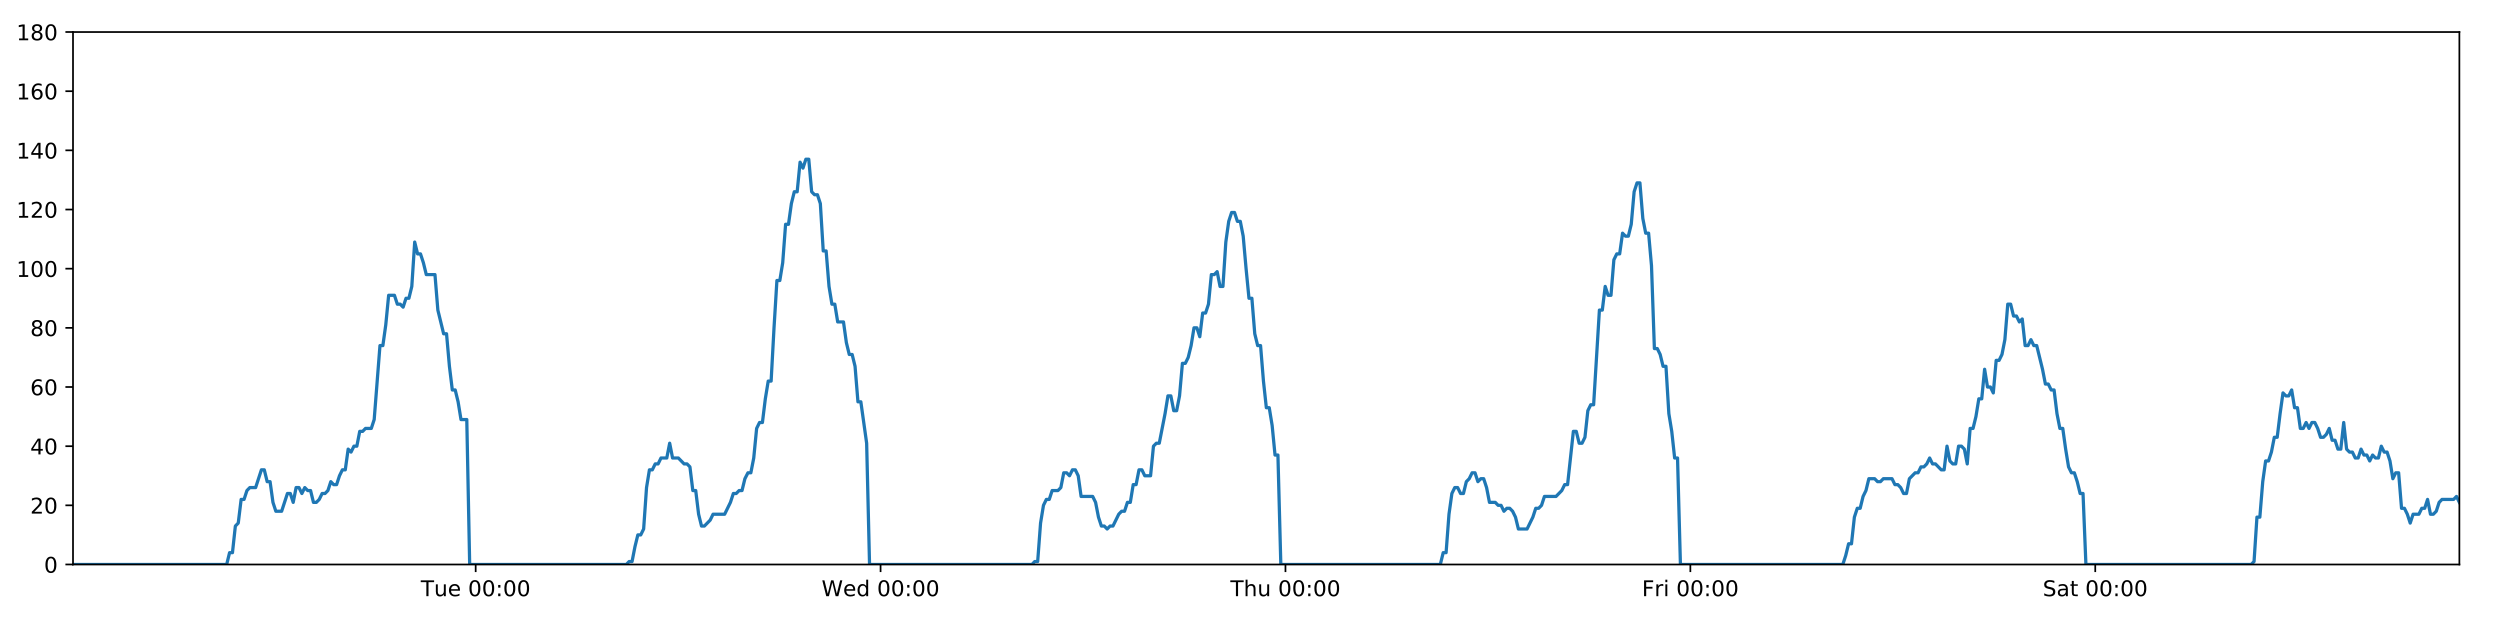
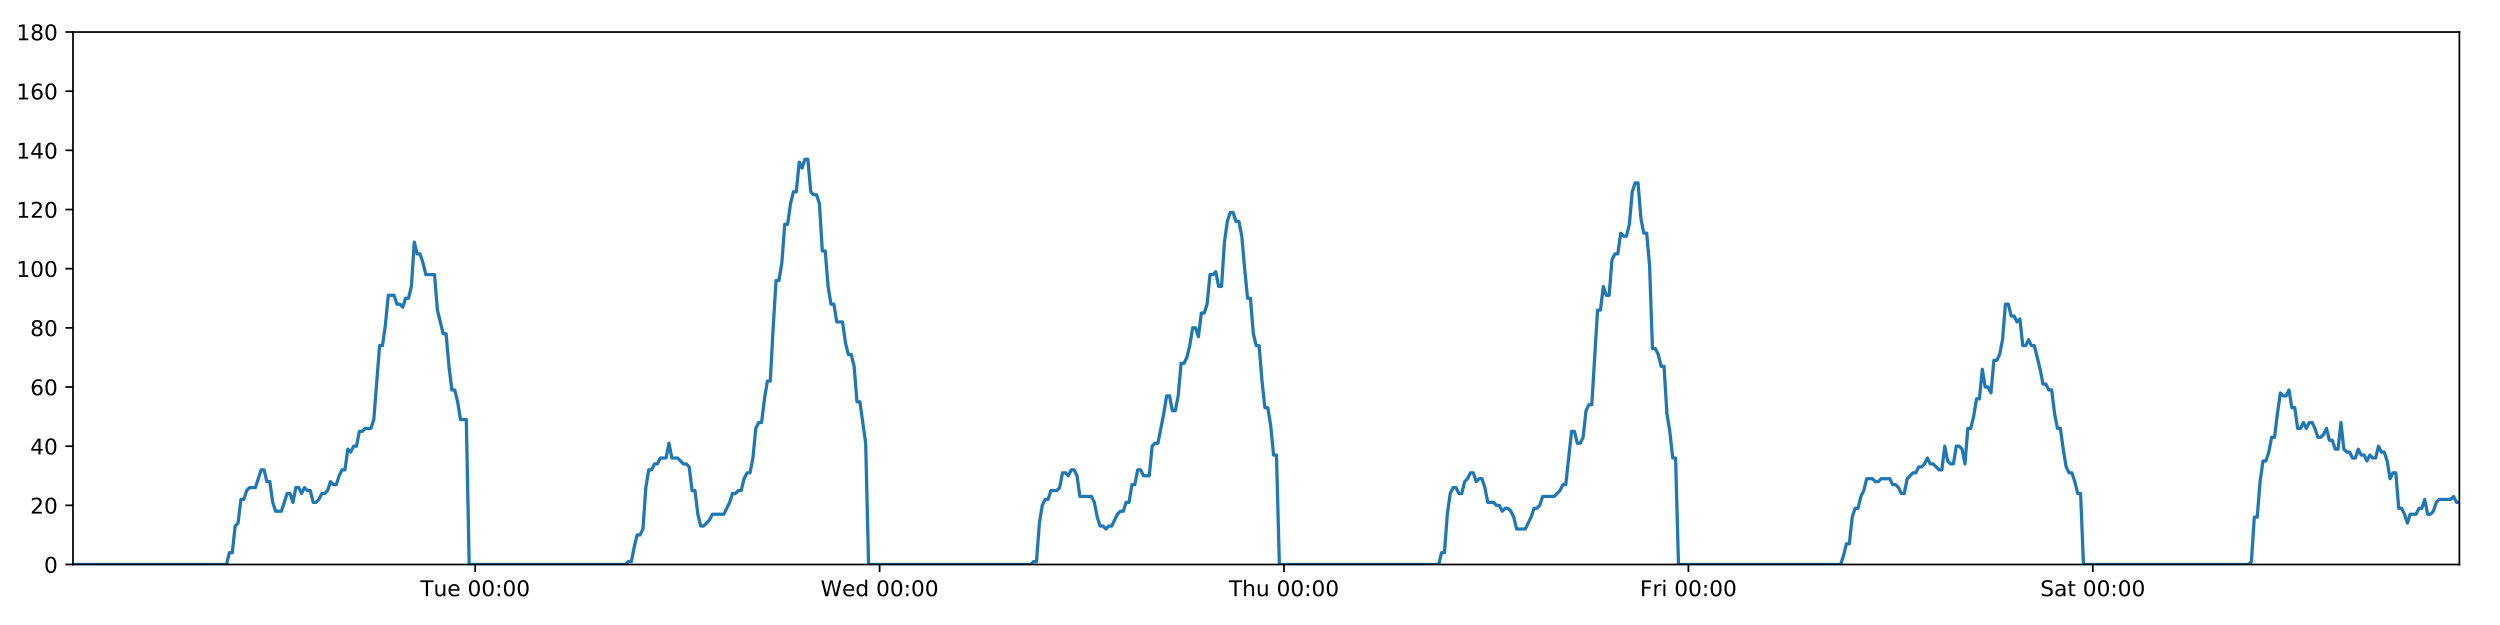
<svg xmlns="http://www.w3.org/2000/svg" xmlns:xlink="http://www.w3.org/1999/xlink" height="288pt" version="1.1" viewBox="0 0 1152 288" width="1152pt">
  <defs>
    <style type="text/css">
*{stroke-linecap:butt;stroke-linejoin:round;}
  </style>
  </defs>
  <g id="figure_1">
    <g id="patch_1">
      <path d="M 0 288  L 1152 288  L 1152 0  L 0 0  z " style="fill:#ffffff;" />
    </g>
    <g id="axes_1">
      <g id="patch_2">
        <path d="M 33.64 260.12  L 1133.28 260.12  L 1133.28 14.76  L 33.64 14.76  z " style="fill:#ffffff;" />
      </g>
      <g id="matplotlib.axis_1">
        <g id="xtick_1">
          <g id="line2d_1">
            <defs>
-               <path d="M 0 0  L 0 3.5  " id="m20e6d9e11a" style="stroke:#000000;stroke-width:0.8;" />
-             </defs>
-             <g>
-               <use style="stroke:#000000;stroke-width:0.8;" x="219.191" xlink:href="#m20e6d9e11a" y="260.12" />
+               <path d="M 0 0  L 0 3.5  " id="m83d445a5c1" style="stroke:#000000;stroke-width:0.8;" />
+             </defs>
+             <g>
+               <use style="stroke:#000000;stroke-width:0.8;" x="218.967" xlink:href="#m83d445a5c1" y="260.12" />
            </g>
          </g>
          <g id="text_1">
            <defs>
              <path d="M -0.297 72.906  L 61.375 72.906  L 61.375 64.594  L 35.5 64.594  L 35.5 0  L 25.594 0  L 25.594 64.594  L -0.297 64.594  z " id="DejaVuSans-84" />
              <path d="M 8.5 21.578  L 8.5 54.688  L 17.484 54.688  L 17.484 21.922  Q 17.484 14.156 20.5 10.266  Q 23.531 6.391 29.594 6.391  Q 36.859 6.391 41.078 11.031  Q 45.312 15.672 45.312 23.688  L 45.312 54.688  L 54.297 54.688  L 54.297 0  L 45.312 0  L 45.312 8.406  Q 42.047 3.422 37.719 1  Q 33.406 -1.422 27.688 -1.422  Q 18.266 -1.422 13.375 4.438  Q 8.5 10.297 8.5 21.578  z M 31.109 56  z " id="DejaVuSans-117" />
              <path d="M 56.203 29.594  L 56.203 25.203  L 14.891 25.203  Q 15.484 15.922 20.484 11.062  Q 25.484 6.203 34.422 6.203  Q 39.594 6.203 44.453 7.469  Q 49.312 8.734 54.109 11.281  L 54.109 2.781  Q 49.266 0.734 44.188 -0.344  Q 39.109 -1.422 33.891 -1.422  Q 20.797 -1.422 13.156 6.188  Q 5.516 13.812 5.516 26.812  Q 5.516 40.234 12.766 48.109  Q 20.016 56 32.328 56  Q 43.359 56 49.781 48.891  Q 56.203 41.797 56.203 29.594  z M 47.219 32.234  Q 47.125 39.594 43.094 43.984  Q 39.062 48.391 32.422 48.391  Q 24.906 48.391 20.391 44.141  Q 15.875 39.891 15.188 32.172  z " id="DejaVuSans-101" />
              <path id="DejaVuSans-32" />
              <path d="M 31.781 66.406  Q 24.172 66.406 20.328 58.906  Q 16.5 51.422 16.5 36.375  Q 16.5 21.391 20.328 13.891  Q 24.172 6.391 31.781 6.391  Q 39.453 6.391 43.281 13.891  Q 47.125 21.391 47.125 36.375  Q 47.125 51.422 43.281 58.906  Q 39.453 66.406 31.781 66.406  z M 31.781 74.219  Q 44.047 74.219 50.516 64.516  Q 56.984 54.828 56.984 36.375  Q 56.984 17.969 50.516 8.266  Q 44.047 -1.422 31.781 -1.422  Q 19.531 -1.422 13.062 8.266  Q 6.594 17.969 6.594 36.375  Q 6.594 54.828 13.062 64.516  Q 19.531 74.219 31.781 74.219  z " id="DejaVuSans-48" />
              <path d="M 11.719 12.406  L 22.016 12.406  L 22.016 0  L 11.719 0  z M 11.719 51.703  L 22.016 51.703  L 22.016 39.312  L 11.719 39.312  z " id="DejaVuSans-58" />
            </defs>
-             <g transform="translate(193.905 274.7184)scale(0.1 -0.1)">
+             <g transform="translate(193.6806 274.7184)scale(0.1 -0.1)">
              <use xlink:href="#DejaVuSans-84" />
              <use x="60.85" xlink:href="#DejaVuSans-117" />
              <use x="124.229" xlink:href="#DejaVuSans-101" />
              <use x="185.752" xlink:href="#DejaVuSans-32" />
              <use x="217.539" xlink:href="#DejaVuSans-48" />
              <use x="281.162" xlink:href="#DejaVuSans-48" />
              <use x="344.785" xlink:href="#DejaVuSans-58" />
              <use x="378.477" xlink:href="#DejaVuSans-48" />
              <use x="442.1" xlink:href="#DejaVuSans-48" />
            </g>
          </g>
        </g>
        <g id="xtick_2">
          <g id="line2d_2">
            <g>
-               <use style="stroke:#000000;stroke-width:0.8;" x="405.766" xlink:href="#m20e6d9e11a" y="260.12" />
+               <use style="stroke:#000000;stroke-width:0.8;" x="405.316" xlink:href="#m83d445a5c1" y="260.12" />
            </g>
          </g>
          <g id="text_2">
            <defs>
              <path d="M 3.328 72.906  L 13.281 72.906  L 28.609 11.281  L 43.891 72.906  L 54.984 72.906  L 70.312 11.281  L 85.594 72.906  L 95.609 72.906  L 77.297 0  L 64.891 0  L 49.516 63.281  L 33.984 0  L 21.578 0  z " id="DejaVuSans-87" />
              <path d="M 45.406 46.391  L 45.406 75.984  L 54.391 75.984  L 54.391 0  L 45.406 0  L 45.406 8.203  Q 42.578 3.328 38.25 0.953  Q 33.938 -1.422 27.875 -1.422  Q 17.969 -1.422 11.734 6.484  Q 5.516 14.406 5.516 27.297  Q 5.516 40.188 11.734 48.094  Q 17.969 56 27.875 56  Q 33.938 56 38.25 53.625  Q 42.578 51.266 45.406 46.391  z M 14.797 27.297  Q 14.797 17.391 18.875 11.75  Q 22.953 6.109 30.078 6.109  Q 37.203 6.109 41.297 11.75  Q 45.406 17.391 45.406 27.297  Q 45.406 37.203 41.297 42.844  Q 37.203 48.484 30.078 48.484  Q 22.953 48.484 18.875 42.844  Q 14.797 37.203 14.797 27.297  z " id="DejaVuSans-100" />
            </defs>
-             <g transform="translate(378.5767 274.7184)scale(0.1 -0.1)">
+             <g transform="translate(378.1267 274.7184)scale(0.1 -0.1)">
              <use xlink:href="#DejaVuSans-87" />
              <use x="98.799" xlink:href="#DejaVuSans-101" />
              <use x="160.322" xlink:href="#DejaVuSans-100" />
              <use x="223.799" xlink:href="#DejaVuSans-32" />
              <use x="255.586" xlink:href="#DejaVuSans-48" />
              <use x="319.209" xlink:href="#DejaVuSans-48" />
              <use x="382.832" xlink:href="#DejaVuSans-58" />
              <use x="416.523" xlink:href="#DejaVuSans-48" />
              <use x="480.146" xlink:href="#DejaVuSans-48" />
            </g>
          </g>
        </g>
        <g id="xtick_3">
          <g id="line2d_3">
            <g>
-               <use style="stroke:#000000;stroke-width:0.8;" x="592.341" xlink:href="#m20e6d9e11a" y="260.12" />
+               <use style="stroke:#000000;stroke-width:0.8;" x="591.665" xlink:href="#m83d445a5c1" y="260.12" />
            </g>
          </g>
          <g id="text_3">
            <defs>
              <path d="M 54.891 33.016  L 54.891 0  L 45.906 0  L 45.906 32.719  Q 45.906 40.484 42.875 44.328  Q 39.844 48.188 33.797 48.188  Q 26.516 48.188 22.312 43.547  Q 18.109 38.922 18.109 30.906  L 18.109 0  L 9.078 0  L 9.078 75.984  L 18.109 75.984  L 18.109 46.188  Q 21.344 51.125 25.703 53.562  Q 30.078 56 35.797 56  Q 45.219 56 50.047 50.172  Q 54.891 44.344 54.891 33.016  z " id="DejaVuSans-104" />
            </defs>
-             <g transform="translate(566.9509 274.7184)scale(0.1 -0.1)">
+             <g transform="translate(566.2752 274.7184)scale(0.1 -0.1)">
              <use xlink:href="#DejaVuSans-84" />
              <use x="61.084" xlink:href="#DejaVuSans-104" />
              <use x="124.463" xlink:href="#DejaVuSans-117" />
              <use x="187.842" xlink:href="#DejaVuSans-32" />
              <use x="219.629" xlink:href="#DejaVuSans-48" />
              <use x="283.252" xlink:href="#DejaVuSans-48" />
              <use x="346.875" xlink:href="#DejaVuSans-58" />
              <use x="380.566" xlink:href="#DejaVuSans-48" />
              <use x="444.189" xlink:href="#DejaVuSans-48" />
            </g>
          </g>
        </g>
        <g id="xtick_4">
          <g id="line2d_4">
            <g>
-               <use style="stroke:#000000;stroke-width:0.8;" x="778.916" xlink:href="#m20e6d9e11a" y="260.12" />
+               <use style="stroke:#000000;stroke-width:0.8;" x="778.014" xlink:href="#m83d445a5c1" y="260.12" />
            </g>
          </g>
          <g id="text_4">
            <defs>
              <path d="M 9.812 72.906  L 51.703 72.906  L 51.703 64.594  L 19.672 64.594  L 19.672 43.109  L 48.578 43.109  L 48.578 34.812  L 19.672 34.812  L 19.672 0  L 9.812 0  z " id="DejaVuSans-70" />
              <path d="M 41.109 46.297  Q 39.594 47.172 37.812 47.578  Q 36.031 48 33.891 48  Q 26.266 48 22.188 43.047  Q 18.109 38.094 18.109 28.812  L 18.109 0  L 9.078 0  L 9.078 54.688  L 18.109 54.688  L 18.109 46.188  Q 20.953 51.172 25.484 53.578  Q 30.031 56 36.531 56  Q 37.453 56 38.578 55.875  Q 39.703 55.766 41.062 55.516  z " id="DejaVuSans-114" />
              <path d="M 9.422 54.688  L 18.406 54.688  L 18.406 0  L 9.422 0  z M 9.422 75.984  L 18.406 75.984  L 18.406 64.594  L 9.422 64.594  z " id="DejaVuSans-105" />
            </defs>
-             <g transform="translate(756.6023 274.7184)scale(0.1 -0.1)">
+             <g transform="translate(755.701 274.7184)scale(0.1 -0.1)">
              <use xlink:href="#DejaVuSans-70" />
              <use x="57.41" xlink:href="#DejaVuSans-114" />
              <use x="98.523" xlink:href="#DejaVuSans-105" />
              <use x="126.307" xlink:href="#DejaVuSans-32" />
              <use x="158.094" xlink:href="#DejaVuSans-48" />
              <use x="221.717" xlink:href="#DejaVuSans-48" />
              <use x="285.34" xlink:href="#DejaVuSans-58" />
              <use x="319.031" xlink:href="#DejaVuSans-48" />
              <use x="382.654" xlink:href="#DejaVuSans-48" />
            </g>
          </g>
        </g>
        <g id="xtick_5">
          <g id="line2d_5">
            <g>
-               <use style="stroke:#000000;stroke-width:0.8;" x="965.491" xlink:href="#m20e6d9e11a" y="260.12" />
+               <use style="stroke:#000000;stroke-width:0.8;" x="964.364" xlink:href="#m83d445a5c1" y="260.12" />
            </g>
          </g>
          <g id="text_5">
            <defs>
              <path d="M 53.516 70.516  L 53.516 60.891  Q 47.906 63.578 42.922 64.891  Q 37.938 66.219 33.297 66.219  Q 25.25 66.219 20.875 63.094  Q 16.5 59.969 16.5 54.203  Q 16.5 49.359 19.406 46.891  Q 22.312 44.438 30.422 42.922  L 36.375 41.703  Q 47.406 39.594 52.656 34.297  Q 57.906 29 57.906 20.125  Q 57.906 9.516 50.797 4.047  Q 43.703 -1.422 29.984 -1.422  Q 24.812 -1.422 18.969 -0.25  Q 13.141 0.922 6.891 3.219  L 6.891 13.375  Q 12.891 10.016 18.656 8.297  Q 24.422 6.594 29.984 6.594  Q 38.422 6.594 43.016 9.906  Q 47.609 13.234 47.609 19.391  Q 47.609 24.75 44.312 27.781  Q 41.016 30.812 33.5 32.328  L 27.484 33.5  Q 16.453 35.688 11.516 40.375  Q 6.594 45.062 6.594 53.422  Q 6.594 63.094 13.406 68.656  Q 20.219 74.219 32.172 74.219  Q 37.312 74.219 42.625 73.281  Q 47.953 72.359 53.516 70.516  z " id="DejaVuSans-83" />
              <path d="M 34.281 27.484  Q 23.391 27.484 19.188 25  Q 14.984 22.516 14.984 16.5  Q 14.984 11.719 18.141 8.906  Q 21.297 6.109 26.703 6.109  Q 34.188 6.109 38.703 11.406  Q 43.219 16.703 43.219 25.484  L 43.219 27.484  z M 52.203 31.203  L 52.203 0  L 43.219 0  L 43.219 8.297  Q 40.141 3.328 35.547 0.953  Q 30.953 -1.422 24.312 -1.422  Q 15.922 -1.422 10.953 3.297  Q 6 8.016 6 15.922  Q 6 25.141 12.172 29.828  Q 18.359 34.516 30.609 34.516  L 43.219 34.516  L 43.219 35.406  Q 43.219 41.609 39.141 45  Q 35.062 48.391 27.688 48.391  Q 23 48.391 18.547 47.266  Q 14.109 46.141 10.016 43.891  L 10.016 52.203  Q 14.938 54.109 19.578 55.047  Q 24.219 56 28.609 56  Q 40.484 56 46.344 49.844  Q 52.203 43.703 52.203 31.203  z " id="DejaVuSans-97" />
              <path d="M 18.312 70.219  L 18.312 54.688  L 36.812 54.688  L 36.812 47.703  L 18.312 47.703  L 18.312 18.016  Q 18.312 11.328 20.141 9.422  Q 21.969 7.516 27.594 7.516  L 36.812 7.516  L 36.812 0  L 27.594 0  Q 17.188 0 13.234 3.875  Q 9.281 7.766 9.281 18.016  L 9.281 47.703  L 2.688 47.703  L 2.688 54.688  L 9.281 54.688  L 9.281 70.219  z " id="DejaVuSans-116" />
            </defs>
-             <g transform="translate(941.2936 274.7184)scale(0.1 -0.1)">
+             <g transform="translate(940.1667 274.7184)scale(0.1 -0.1)">
              <use xlink:href="#DejaVuSans-83" />
              <use x="63.477" xlink:href="#DejaVuSans-97" />
              <use x="124.756" xlink:href="#DejaVuSans-116" />
              <use x="163.965" xlink:href="#DejaVuSans-32" />
              <use x="195.752" xlink:href="#DejaVuSans-48" />
              <use x="259.375" xlink:href="#DejaVuSans-48" />
              <use x="322.998" xlink:href="#DejaVuSans-58" />
              <use x="356.689" xlink:href="#DejaVuSans-48" />
              <use x="420.312" xlink:href="#DejaVuSans-48" />
            </g>
          </g>
        </g>
      </g>
      <g id="matplotlib.axis_2">
        <g id="ytick_1">
          <g id="line2d_6">
            <defs>
-               <path d="M 0 0  L -3.5 0  " id="ma65effcfb0" style="stroke:#000000;stroke-width:0.8;" />
-             </defs>
-             <g>
-               <use style="stroke:#000000;stroke-width:0.8;" x="33.64" xlink:href="#ma65effcfb0" y="260.12" />
+               <path d="M 0 0  L -3.5 0  " id="mab2cb5e402" style="stroke:#000000;stroke-width:0.8;" />
+             </defs>
+             <g>
+               <use style="stroke:#000000;stroke-width:0.8;" x="33.64" xlink:href="#mab2cb5e402" y="260.12" />
            </g>
          </g>
          <g id="text_6">
            <g transform="translate(20.2775 263.9192)scale(0.1 -0.1)">
              <use xlink:href="#DejaVuSans-48" />
            </g>
          </g>
        </g>
        <g id="ytick_2">
          <g id="line2d_7">
            <g>
-               <use style="stroke:#000000;stroke-width:0.8;" x="33.64" xlink:href="#ma65effcfb0" y="232.858" />
+               <use style="stroke:#000000;stroke-width:0.8;" x="33.64" xlink:href="#mab2cb5e402" y="232.858" />
            </g>
          </g>
          <g id="text_7">
            <defs>
              <path d="M 19.188 8.297  L 53.609 8.297  L 53.609 0  L 7.328 0  L 7.328 8.297  Q 12.938 14.109 22.625 23.891  Q 32.328 33.688 34.812 36.531  Q 39.547 41.844 41.422 45.531  Q 43.312 49.219 43.312 52.781  Q 43.312 58.594 39.234 62.25  Q 35.156 65.922 28.609 65.922  Q 23.969 65.922 18.812 64.312  Q 13.672 62.703 7.812 59.422  L 7.812 69.391  Q 13.766 71.781 18.938 73  Q 24.125 74.219 28.422 74.219  Q 39.75 74.219 46.484 68.547  Q 53.219 62.891 53.219 53.422  Q 53.219 48.922 51.531 44.891  Q 49.859 40.875 45.406 35.406  Q 44.188 33.984 37.641 27.219  Q 31.109 20.453 19.188 8.297  z " id="DejaVuSans-50" />
            </defs>
            <g transform="translate(13.915 236.657)scale(0.1 -0.1)">
              <use xlink:href="#DejaVuSans-50" />
              <use x="63.623" xlink:href="#DejaVuSans-48" />
            </g>
          </g>
        </g>
        <g id="ytick_3">
          <g id="line2d_8">
            <g>
-               <use style="stroke:#000000;stroke-width:0.8;" x="33.64" xlink:href="#ma65effcfb0" y="205.596" />
+               <use style="stroke:#000000;stroke-width:0.8;" x="33.64" xlink:href="#mab2cb5e402" y="205.596" />
            </g>
          </g>
          <g id="text_8">
            <defs>
              <path d="M 37.797 64.312  L 12.891 25.391  L 37.797 25.391  z M 35.203 72.906  L 47.609 72.906  L 47.609 25.391  L 58.016 25.391  L 58.016 17.188  L 47.609 17.188  L 47.609 0  L 37.797 0  L 37.797 17.188  L 4.891 17.188  L 4.891 26.703  z " id="DejaVuSans-52" />
            </defs>
            <g transform="translate(13.915 209.3948)scale(0.1 -0.1)">
              <use xlink:href="#DejaVuSans-52" />
              <use x="63.623" xlink:href="#DejaVuSans-48" />
            </g>
          </g>
        </g>
        <g id="ytick_4">
          <g id="line2d_9">
            <g>
-               <use style="stroke:#000000;stroke-width:0.8;" x="33.64" xlink:href="#ma65effcfb0" y="178.333" />
+               <use style="stroke:#000000;stroke-width:0.8;" x="33.64" xlink:href="#mab2cb5e402" y="178.333" />
            </g>
          </g>
          <g id="text_9">
            <defs>
              <path d="M 33.016 40.375  Q 26.375 40.375 22.484 35.828  Q 18.609 31.297 18.609 23.391  Q 18.609 15.531 22.484 10.953  Q 26.375 6.391 33.016 6.391  Q 39.656 6.391 43.531 10.953  Q 47.406 15.531 47.406 23.391  Q 47.406 31.297 43.531 35.828  Q 39.656 40.375 33.016 40.375  z M 52.594 71.297  L 52.594 62.312  Q 48.875 64.062 45.094 64.984  Q 41.312 65.922 37.594 65.922  Q 27.828 65.922 22.672 59.328  Q 17.531 52.734 16.797 39.406  Q 19.672 43.656 24.016 45.922  Q 28.375 48.188 33.594 48.188  Q 44.578 48.188 50.953 41.516  Q 57.328 34.859 57.328 23.391  Q 57.328 12.156 50.688 5.359  Q 44.047 -1.422 33.016 -1.422  Q 20.359 -1.422 13.672 8.266  Q 6.984 17.969 6.984 36.375  Q 6.984 53.656 15.188 63.938  Q 23.391 74.219 37.203 74.219  Q 40.922 74.219 44.703 73.484  Q 48.484 72.75 52.594 71.297  z " id="DejaVuSans-54" />
            </defs>
            <g transform="translate(13.915 182.1326)scale(0.1 -0.1)">
              <use xlink:href="#DejaVuSans-54" />
              <use x="63.623" xlink:href="#DejaVuSans-48" />
            </g>
          </g>
        </g>
        <g id="ytick_5">
          <g id="line2d_10">
            <g>
-               <use style="stroke:#000000;stroke-width:0.8;" x="33.64" xlink:href="#ma65effcfb0" y="151.071" />
+               <use style="stroke:#000000;stroke-width:0.8;" x="33.64" xlink:href="#mab2cb5e402" y="151.071" />
            </g>
          </g>
          <g id="text_10">
            <defs>
              <path d="M 31.781 34.625  Q 24.75 34.625 20.719 30.859  Q 16.703 27.094 16.703 20.516  Q 16.703 13.922 20.719 10.156  Q 24.75 6.391 31.781 6.391  Q 38.812 6.391 42.859 10.172  Q 46.922 13.969 46.922 20.516  Q 46.922 27.094 42.891 30.859  Q 38.875 34.625 31.781 34.625  z M 21.922 38.812  Q 15.578 40.375 12.031 44.719  Q 8.5 49.078 8.5 55.328  Q 8.5 64.062 14.719 69.141  Q 20.953 74.219 31.781 74.219  Q 42.672 74.219 48.875 69.141  Q 55.078 64.062 55.078 55.328  Q 55.078 49.078 51.531 44.719  Q 48 40.375 41.703 38.812  Q 48.828 37.156 52.797 32.312  Q 56.781 27.484 56.781 20.516  Q 56.781 9.906 50.312 4.234  Q 43.844 -1.422 31.781 -1.422  Q 19.734 -1.422 13.25 4.234  Q 6.781 9.906 6.781 20.516  Q 6.781 27.484 10.781 32.312  Q 14.797 37.156 21.922 38.812  z M 18.312 54.391  Q 18.312 48.734 21.844 45.562  Q 25.391 42.391 31.781 42.391  Q 38.141 42.391 41.719 45.562  Q 45.312 48.734 45.312 54.391  Q 45.312 60.062 41.719 63.234  Q 38.141 66.406 31.781 66.406  Q 25.391 66.406 21.844 63.234  Q 18.312 60.062 18.312 54.391  z " id="DejaVuSans-56" />
            </defs>
            <g transform="translate(13.915 154.8703)scale(0.1 -0.1)">
              <use xlink:href="#DejaVuSans-56" />
              <use x="63.623" xlink:href="#DejaVuSans-48" />
            </g>
          </g>
        </g>
        <g id="ytick_6">
          <g id="line2d_11">
            <g>
-               <use style="stroke:#000000;stroke-width:0.8;" x="33.64" xlink:href="#ma65effcfb0" y="123.809" />
+               <use style="stroke:#000000;stroke-width:0.8;" x="33.64" xlink:href="#mab2cb5e402" y="123.809" />
            </g>
          </g>
          <g id="text_11">
            <defs>
              <path d="M 12.406 8.297  L 28.516 8.297  L 28.516 63.922  L 10.984 60.406  L 10.984 69.391  L 28.422 72.906  L 38.281 72.906  L 38.281 8.297  L 54.391 8.297  L 54.391 0  L 12.406 0  z " id="DejaVuSans-49" />
            </defs>
            <g transform="translate(7.5525 127.6081)scale(0.1 -0.1)">
              <use xlink:href="#DejaVuSans-49" />
              <use x="63.623" xlink:href="#DejaVuSans-48" />
              <use x="127.246" xlink:href="#DejaVuSans-48" />
            </g>
          </g>
        </g>
        <g id="ytick_7">
          <g id="line2d_12">
            <g>
-               <use style="stroke:#000000;stroke-width:0.8;" x="33.64" xlink:href="#ma65effcfb0" y="96.547" />
+               <use style="stroke:#000000;stroke-width:0.8;" x="33.64" xlink:href="#mab2cb5e402" y="96.547" />
            </g>
          </g>
          <g id="text_12">
            <g transform="translate(7.5525 100.3459)scale(0.1 -0.1)">
              <use xlink:href="#DejaVuSans-49" />
              <use x="63.623" xlink:href="#DejaVuSans-50" />
              <use x="127.246" xlink:href="#DejaVuSans-48" />
            </g>
          </g>
        </g>
        <g id="ytick_8">
          <g id="line2d_13">
            <g>
-               <use style="stroke:#000000;stroke-width:0.8;" x="33.64" xlink:href="#ma65effcfb0" y="69.284" />
+               <use style="stroke:#000000;stroke-width:0.8;" x="33.64" xlink:href="#mab2cb5e402" y="69.284" />
            </g>
          </g>
          <g id="text_13">
            <g transform="translate(7.5525 73.08366)scale(0.1 -0.1)">
              <use xlink:href="#DejaVuSans-49" />
              <use x="63.623" xlink:href="#DejaVuSans-52" />
              <use x="127.246" xlink:href="#DejaVuSans-48" />
            </g>
          </g>
        </g>
        <g id="ytick_9">
          <g id="line2d_14">
            <g>
-               <use style="stroke:#000000;stroke-width:0.8;" x="33.64" xlink:href="#ma65effcfb0" y="42.022" />
+               <use style="stroke:#000000;stroke-width:0.8;" x="33.64" xlink:href="#mab2cb5e402" y="42.022" />
            </g>
          </g>
          <g id="text_14">
            <g transform="translate(7.5525 45.82144)scale(0.1 -0.1)">
              <use xlink:href="#DejaVuSans-49" />
              <use x="63.623" xlink:href="#DejaVuSans-54" />
              <use x="127.246" xlink:href="#DejaVuSans-48" />
            </g>
          </g>
        </g>
        <g id="ytick_10">
          <g id="line2d_15">
            <g>
-               <use style="stroke:#000000;stroke-width:0.8;" x="33.64" xlink:href="#ma65effcfb0" y="14.76" />
+               <use style="stroke:#000000;stroke-width:0.8;" x="33.64" xlink:href="#mab2cb5e402" y="14.76" />
            </g>
          </g>
          <g id="text_15">
            <g transform="translate(7.5525 18.55922)scale(0.1 -0.1)">
              <use xlink:href="#DejaVuSans-49" />
              <use x="63.623" xlink:href="#DejaVuSans-56" />
              <use x="127.246" xlink:href="#DejaVuSans-48" />
            </g>
          </g>
        </g>
      </g>
      <g id="line2d_16">
-         <path clip-path="url(#p4e392a0994)" d="M 33.64 260.12  L 104.452 260.12  L 105.786 254.668  L 107.118 254.668  L 108.453 242.4  L 109.785 241.036  L 111.117 230.132  L 112.453 230.132  L 113.79 226.042  L 115.123 224.679  L 117.788 224.679  L 120.451 216.5  L 121.783 216.5  L 123.115 221.953  L 124.448 221.953  L 125.779 231.495  L 127.113 235.584  L 129.777 235.584  L 132.444 227.405  L 133.776 227.405  L 135.108 231.495  L 136.441 224.679  L 137.773 224.679  L 139.104 227.405  L 140.442 224.679  L 141.775 226.042  L 143.107 226.042  L 144.439 231.495  L 145.772 231.495  L 147.103 230.132  L 148.434 227.405  L 149.766 227.405  L 151.1 226.042  L 152.434 221.953  L 153.767 223.316  L 155.102 223.316  L 156.435 219.227  L 157.768 216.5  L 159.1 216.5  L 160.432 206.959  L 161.765 208.322  L 163.097 205.596  L 164.43 205.596  L 165.763 198.78  L 167.095 198.78  L 168.427 197.417  L 171.093 197.417  L 172.425 193.328  L 175.089 159.25  L 176.423 159.25  L 177.759 149.708  L 179.092 136.077  L 181.759 136.077  L 183.092 140.166  L 184.424 140.166  L 185.758 141.529  L 187.091 137.44  L 188.424 137.44  L 189.758 131.988  L 191.095 111.541  L 192.428 116.993  L 193.763 116.993  L 195.097 121.083  L 196.433 126.535  L 200.43 126.535  L 201.763 142.892  L 204.426 153.797  L 205.761 153.797  L 207.093 168.792  L 208.426 179.696  L 209.758 179.696  L 211.091 185.149  L 212.424 193.328  L 215.092 193.328  L 216.425 260.12  L 288.603 260.12  L 289.914 258.757  L 291.25 258.757  L 292.582 251.941  L 293.914 246.489  L 295.249 246.489  L 296.587 243.763  L 297.921 224.679  L 299.254 216.5  L 300.587 216.5  L 301.92 213.774  L 303.252 213.774  L 304.585 211.048  L 307.251 211.048  L 308.585 204.232  L 309.919 211.048  L 312.583 211.048  L 315.25 213.774  L 316.586 213.774  L 317.919 215.137  L 319.252 226.042  L 320.585 226.042  L 321.918 236.947  L 323.252 242.4  L 324.584 242.4  L 327.249 239.673  L 328.583 236.947  L 333.918 236.947  L 336.585 231.495  L 337.92 227.405  L 339.253 227.405  L 340.587 226.042  L 341.919 226.042  L 343.252 220.59  L 344.654 217.864  L 345.989 217.864  L 347.322 211.048  L 348.655 197.417  L 349.988 194.691  L 351.323 194.691  L 352.66 183.786  L 353.997 175.607  L 355.332 175.607  L 356.667 151.071  L 358.002 129.261  L 359.337 129.261  L 360.669 121.083  L 362.002 103.362  L 363.335 103.362  L 364.668 93.82  L 366.006 88.368  L 367.339 88.368  L 368.671 74.737  L 370.006 77.463  L 371.343 73.374  L 372.676 73.374  L 374.009 88.368  L 375.344 89.731  L 376.676 89.731  L 378.012 93.82  L 379.344 115.63  L 380.678 115.63  L 382.011 131.988  L 383.344 140.166  L 384.676 140.166  L 386.009 148.345  L 388.673 148.345  L 390.007 157.887  L 391.34 163.339  L 392.675 163.339  L 394.007 168.792  L 395.342 185.149  L 396.674 185.149  L 399.349 204.232  L 400.684 260.12  L 475.513 260.12  L 476.824 258.757  L 478.157 258.757  L 479.49 241.036  L 480.826 232.858  L 482.159 230.132  L 483.493 230.132  L 484.832 226.042  L 487.5 226.042  L 488.836 224.679  L 490.17 217.864  L 491.504 217.864  L 492.837 219.227  L 494.173 216.5  L 495.508 216.5  L 496.84 219.227  L 498.174 228.768  L 503.513 228.768  L 504.846 231.495  L 506.178 238.31  L 507.513 242.4  L 508.849 242.4  L 510.182 243.763  L 511.517 242.4  L 512.849 242.4  L 515.517 236.947  L 516.85 235.584  L 518.182 235.584  L 519.516 231.495  L 520.849 231.495  L 522.182 223.316  L 523.515 223.316  L 524.848 216.5  L 526.181 216.5  L 527.516 219.227  L 530.181 219.227  L 531.516 205.596  L 532.851 204.232  L 534.188 204.232  L 536.858 190.601  L 538.19 182.423  L 539.528 182.423  L 540.862 189.238  L 542.194 189.238  L 543.526 182.423  L 544.859 167.428  L 546.191 167.428  L 547.529 164.702  L 548.861 159.25  L 550.194 151.071  L 551.526 151.071  L 552.858 155.16  L 554.193 144.256  L 555.526 144.256  L 556.86 140.166  L 558.194 126.535  L 559.528 126.535  L 560.862 125.172  L 562.197 131.988  L 563.529 131.988  L 564.862 111.541  L 566.195 101.999  L 567.528 97.91  L 568.861 97.91  L 570.194 101.999  L 571.527 101.999  L 572.86 108.815  L 574.195 123.809  L 575.528 137.44  L 576.862 137.44  L 578.195 153.797  L 579.531 159.25  L 580.863 159.25  L 582.196 175.607  L 583.531 187.875  L 584.867 187.875  L 586.2 196.054  L 587.532 209.685  L 588.867 209.685  L 590.202 260.12  L 663.694 260.12  L 665.026 254.668  L 666.359 254.668  L 667.692 236.947  L 669.024 227.405  L 670.356 224.679  L 671.689 224.679  L 673.021 227.405  L 674.353 227.405  L 675.685 221.953  L 677.017 220.59  L 678.352 217.864  L 679.685 217.864  L 681.018 221.953  L 682.35 220.59  L 683.683 220.59  L 685.015 224.679  L 686.347 231.495  L 689.017 231.495  L 690.349 232.858  L 691.681 232.858  L 693.015 235.584  L 694.347 234.221  L 695.679 234.221  L 697.011 235.584  L 698.343 238.31  L 699.676 243.763  L 703.673 243.763  L 706.338 238.31  L 707.674 234.221  L 709.006 234.221  L 710.338 232.858  L 711.671 228.768  L 717.005 228.768  L 719.673 226.042  L 721.006 223.316  L 722.338 223.316  L 725.006 198.78  L 726.34 198.78  L 727.674 204.232  L 729.008 204.232  L 730.343 201.506  L 731.676 189.238  L 733.009 186.512  L 734.342 186.512  L 737.007 142.892  L 738.341 142.892  L 739.674 131.988  L 741.008 136.077  L 742.341 136.077  L 743.674 119.72  L 745.007 116.993  L 746.34 116.993  L 747.673 107.452  L 749.008 108.815  L 750.341 108.815  L 751.674 103.362  L 753.007 88.368  L 754.342 84.279  L 755.676 84.279  L 757.009 100.636  L 758.342 107.452  L 759.675 107.452  L 761.008 122.446  L 762.341 160.613  L 763.674 160.613  L 765.008 163.339  L 766.341 168.792  L 767.674 168.792  L 769.007 190.601  L 770.34 198.78  L 771.674 211.048  L 773.007 211.048  L 774.34 260.12  L 849.162 260.12  L 850.496 256.031  L 851.829 250.578  L 853.162 250.578  L 854.497 238.31  L 855.831 234.221  L 857.167 234.221  L 858.5 228.768  L 859.834 226.042  L 861.168 220.59  L 863.839 220.59  L 865.175 221.953  L 866.507 221.953  L 867.839 220.59  L 871.84 220.59  L 873.172 223.316  L 874.505 223.316  L 875.839 224.679  L 877.172 227.405  L 878.507 227.405  L 879.84 220.59  L 882.508 217.864  L 883.843 217.864  L 885.18 215.137  L 886.517 215.137  L 887.852 213.774  L 889.184 211.048  L 890.519 213.774  L 891.852 213.774  L 894.517 216.5  L 895.848 216.5  L 897.18 205.596  L 898.512 212.411  L 899.845 213.774  L 901.177 213.774  L 902.509 205.596  L 903.843 205.596  L 905.176 206.959  L 906.507 213.774  L 907.84 197.417  L 909.174 197.417  L 910.508 191.964  L 911.841 183.786  L 913.176 183.786  L 914.509 170.155  L 915.841 178.333  L 917.176 178.333  L 918.508 181.06  L 919.842 166.065  L 921.174 166.065  L 922.509 163.339  L 923.845 156.524  L 925.179 140.166  L 926.511 140.166  L 927.844 145.619  L 929.179 145.619  L 930.512 148.345  L 931.848 146.982  L 933.183 159.25  L 934.518 159.25  L 935.851 156.524  L 937.186 159.25  L 938.519 159.25  L 941.187 170.155  L 942.52 176.97  L 943.854 176.97  L 945.187 179.696  L 946.521 179.696  L 947.853 190.601  L 949.185 197.417  L 950.52 197.417  L 951.853 206.959  L 953.189 215.137  L 954.522 217.864  L 955.857 217.864  L 957.191 221.953  L 958.523 227.405  L 959.858 227.405  L 961.19 260.12  L 1037.332 260.12  L 1038.665 258.757  L 1040 238.31  L 1041.334 238.31  L 1042.67 221.953  L 1044.002 212.411  L 1045.336 212.411  L 1046.668 208.322  L 1048.002 201.506  L 1049.334 201.506  L 1050.669 190.601  L 1052.003 181.06  L 1053.336 182.423  L 1054.668 182.423  L 1056 179.696  L 1057.332 187.875  L 1058.664 187.875  L 1059.996 197.417  L 1061.329 197.417  L 1062.66 194.691  L 1063.991 197.417  L 1065.323 194.691  L 1066.656 194.691  L 1067.988 197.417  L 1069.319 201.506  L 1070.65 201.506  L 1071.983 200.143  L 1073.317 197.417  L 1074.649 202.869  L 1075.981 202.869  L 1077.313 206.959  L 1078.644 206.959  L 1079.976 194.691  L 1081.308 206.959  L 1082.641 208.322  L 1083.972 208.322  L 1085.304 211.048  L 1086.635 211.048  L 1087.967 206.959  L 1089.301 209.685  L 1090.633 209.685  L 1091.967 212.411  L 1093.3 209.685  L 1094.632 211.048  L 1095.966 211.048  L 1097.298 205.596  L 1098.634 208.322  L 1099.966 208.322  L 1101.298 212.411  L 1102.63 220.59  L 1103.961 217.864  L 1105.292 217.864  L 1106.627 234.221  L 1107.959 234.221  L 1109.291 236.947  L 1110.625 241.036  L 1111.957 236.947  L 1114.626 236.947  L 1115.959 234.221  L 1117.293 234.221  L 1118.624 230.132  L 1119.956 236.947  L 1121.288 236.947  L 1122.623 235.584  L 1123.955 231.495  L 1125.287 230.132  L 1130.617 230.132  L 1131.949 228.768  L 1133.28 231.495  L 1133.28 231.495  " style="fill:none;stroke:#1f77b4;stroke-linecap:square;stroke-width:1.5;" />
+         <path clip-path="url(#p76b6dfa187)" d="M 33.64 260.12  L 104.367 260.12  L 105.698 254.668  L 107.029 254.668  L 108.363 242.4  L 109.693 241.036  L 111.023 230.132  L 112.358 230.132  L 113.693 226.042  L 115.024 224.679  L 117.686 224.679  L 120.346 216.5  L 121.677 216.5  L 123.007 221.953  L 124.338 221.953  L 125.668 231.495  L 127 235.584  L 129.661 235.584  L 132.325 227.405  L 133.655 227.405  L 134.986 231.495  L 136.317 224.679  L 137.647 224.679  L 138.977 227.405  L 140.312 224.679  L 141.644 226.042  L 142.975 226.042  L 144.305 231.495  L 145.636 231.495  L 146.966 230.132  L 148.296 227.405  L 149.626 227.405  L 150.958 226.042  L 152.29 221.953  L 153.622 223.316  L 154.955 223.316  L 156.287 219.227  L 157.617 216.5  L 158.948 216.5  L 160.279 206.959  L 161.61 208.322  L 162.941 205.596  L 164.272 205.596  L 165.603 198.78  L 166.934 198.78  L 168.264 197.417  L 170.927 197.417  L 172.257 193.328  L 174.918 159.25  L 176.25 159.25  L 177.584 149.708  L 178.916 136.077  L 181.58 136.077  L 182.911 140.166  L 184.242 140.166  L 185.574 141.529  L 186.905 137.44  L 188.236 137.44  L 189.569 131.988  L 190.905 111.541  L 192.236 116.993  L 193.57 116.993  L 194.901 121.083  L 196.236 126.535  L 200.229 126.535  L 201.559 142.892  L 204.22 153.797  L 205.553 153.797  L 206.883 168.792  L 208.215 179.696  L 209.545 179.696  L 210.877 185.149  L 212.208 193.328  L 214.872 193.328  L 216.204 260.12  L 288.294 260.12  L 289.604 258.757  L 290.938 258.757  L 292.269 251.941  L 293.599 246.489  L 294.933 246.489  L 296.269 243.763  L 297.601 224.679  L 298.933 216.5  L 300.264 216.5  L 301.595 213.774  L 302.926 213.774  L 304.258 211.048  L 306.92 211.048  L 308.252 204.232  L 309.584 211.048  L 312.246 211.048  L 314.91 213.774  L 316.243 213.774  L 317.575 215.137  L 318.907 226.042  L 320.238 226.042  L 321.569 236.947  L 322.902 242.4  L 324.232 242.4  L 326.894 239.673  L 328.226 236.947  L 333.555 236.947  L 336.219 231.495  L 337.552 227.405  L 338.884 227.405  L 340.216 226.042  L 341.546 226.042  L 342.877 220.59  L 344.278 217.864  L 345.611 217.864  L 346.943 211.048  L 348.274 197.417  L 349.606 194.691  L 350.939 194.691  L 352.274 183.786  L 353.609 175.607  L 354.943 175.607  L 356.277 151.071  L 357.61 129.261  L 358.943 129.261  L 360.274 121.083  L 361.605 103.362  L 362.936 103.362  L 364.268 93.82  L 365.604 88.368  L 366.935 88.368  L 368.266 74.737  L 369.6 77.463  L 370.935 73.374  L 372.266 73.374  L 373.597 88.368  L 374.93 89.731  L 376.262 89.731  L 377.595 93.82  L 378.926 115.63  L 380.258 115.63  L 381.59 131.988  L 382.921 140.166  L 384.252 140.166  L 385.582 148.345  L 388.243 148.345  L 389.576 157.887  L 390.907 163.339  L 392.241 163.339  L 393.571 168.792  L 394.905 185.149  L 396.235 185.149  L 398.906 204.232  L 400.24 260.12  L 474.978 260.12  L 476.288 258.757  L 477.619 258.757  L 478.951 241.036  L 480.285 232.858  L 481.617 230.132  L 482.949 230.132  L 484.287 226.042  L 486.951 226.042  L 488.286 224.679  L 489.618 217.864  L 490.95 217.864  L 492.281 219.227  L 493.616 216.5  L 494.949 216.5  L 496.28 219.227  L 497.612 228.768  L 502.944 228.768  L 504.276 231.495  L 505.607 238.31  L 506.94 242.4  L 508.274 242.4  L 509.606 243.763  L 510.939 242.4  L 512.27 242.4  L 514.934 236.947  L 516.266 235.584  L 517.596 235.584  L 518.928 231.495  L 520.26 231.495  L 521.591 223.316  L 522.922 223.316  L 524.254 216.5  L 525.585 216.5  L 526.919 219.227  L 529.58 219.227  L 530.914 205.596  L 532.248 204.232  L 533.582 204.232  L 536.249 190.601  L 537.58 182.423  L 538.917 182.423  L 540.249 189.238  L 541.579 189.238  L 542.909 182.423  L 544.241 167.428  L 545.572 167.428  L 546.907 164.702  L 548.238 159.25  L 549.569 151.071  L 550.899 151.071  L 552.23 155.16  L 553.563 144.256  L 554.895 144.256  L 556.228 140.166  L 557.559 126.535  L 558.892 126.535  L 560.224 125.172  L 561.557 131.988  L 562.888 131.988  L 564.219 111.541  L 565.551 101.999  L 566.882 97.91  L 568.214 97.91  L 569.545 101.999  L 570.876 101.999  L 572.208 108.815  L 573.542 123.809  L 574.872 137.44  L 576.205 137.44  L 577.537 153.797  L 578.871 159.25  L 580.201 159.25  L 581.533 175.607  L 582.866 187.875  L 584.201 187.875  L 585.531 196.054  L 586.863 209.685  L 588.196 209.685  L 589.529 260.12  L 662.932 260.12  L 664.263 254.668  L 665.594 254.668  L 666.925 236.947  L 668.256 227.405  L 669.586 224.679  L 670.917 224.679  L 672.248 227.405  L 673.578 227.405  L 674.908 221.953  L 676.239 220.59  L 677.572 217.864  L 678.904 217.864  L 680.235 221.953  L 681.566 220.59  L 682.897 220.59  L 684.227 224.679  L 685.557 231.495  L 688.224 231.495  L 689.555 232.858  L 690.886 232.858  L 692.217 235.584  L 693.548 234.221  L 694.879 234.221  L 696.209 235.584  L 697.539 238.31  L 698.87 243.763  L 702.862 243.763  L 705.525 238.31  L 706.859 234.221  L 708.189 234.221  L 709.52 232.858  L 710.851 228.768  L 716.179 228.768  L 718.843 226.042  L 720.174 223.316  L 721.505 223.316  L 724.17 198.78  L 725.502 198.78  L 726.835 204.232  L 728.167 204.232  L 729.501 201.506  L 730.832 189.238  L 732.163 186.512  L 733.494 186.512  L 736.156 142.892  L 737.489 142.892  L 738.82 131.988  L 740.152 136.077  L 741.484 136.077  L 742.815 119.72  L 744.147 116.993  L 745.478 116.993  L 746.809 107.452  L 748.143 108.815  L 749.475 108.815  L 750.806 103.362  L 752.137 88.368  L 753.47 84.279  L 754.802 84.279  L 756.134 100.636  L 757.466 107.452  L 758.797 107.452  L 760.128 122.446  L 761.46 160.613  L 762.791 160.613  L 764.123 163.339  L 765.455 168.792  L 766.786 168.792  L 768.118 190.601  L 769.449 198.78  L 770.781 211.048  L 772.113 211.048  L 773.444 260.12  L 848.176 260.12  L 849.508 256.031  L 850.839 250.578  L 852.171 250.578  L 853.504 238.31  L 854.837 234.221  L 856.171 234.221  L 857.503 228.768  L 858.834 226.042  L 860.168 220.59  L 862.835 220.59  L 864.169 221.953  L 865.5 221.953  L 866.831 220.59  L 870.826 220.59  L 872.157 223.316  L 873.488 223.316  L 874.82 224.679  L 876.152 227.405  L 877.485 227.405  L 878.816 220.59  L 881.481 217.864  L 882.814 217.864  L 884.15 215.137  L 885.485 215.137  L 886.819 213.774  L 888.15 211.048  L 889.482 213.774  L 890.814 213.774  L 893.476 216.5  L 894.806 216.5  L 896.136 205.596  L 897.467 212.411  L 898.797 213.774  L 900.128 213.774  L 901.458 205.596  L 902.791 205.596  L 904.122 206.959  L 905.452 213.774  L 906.783 197.417  L 908.115 197.417  L 909.448 191.964  L 910.779 183.786  L 912.113 183.786  L 913.443 170.155  L 914.774 178.333  L 916.108 178.333  L 917.438 181.06  L 918.77 166.065  L 920.1 166.065  L 921.434 163.339  L 922.768 156.524  L 924.1 140.166  L 925.432 140.166  L 926.762 145.619  L 928.096 145.619  L 929.428 148.345  L 930.762 146.982  L 932.095 159.25  L 933.429 159.25  L 934.76 156.524  L 936.094 159.25  L 937.424 159.25  L 940.09 170.155  L 941.421 176.97  L 942.753 176.97  L 944.085 179.696  L 945.417 179.696  L 946.747 190.601  L 948.078 197.417  L 949.411 197.417  L 950.743 206.959  L 952.077 215.137  L 953.409 217.864  L 954.742 217.864  L 956.074 221.953  L 957.405 227.405  L 958.738 227.405  L 960.069 260.12  L 1036.119 260.12  L 1037.45 258.757  L 1038.783 238.31  L 1040.115 238.31  L 1041.45 221.953  L 1042.78 212.411  L 1044.112 212.411  L 1045.443 208.322  L 1046.776 201.506  L 1048.106 201.506  L 1049.439 190.601  L 1050.772 181.06  L 1052.103 182.423  L 1053.433 182.423  L 1054.764 179.696  L 1056.094 187.875  L 1057.424 187.875  L 1058.754 197.417  L 1060.086 197.417  L 1061.415 194.691  L 1062.745 197.417  L 1064.076 194.691  L 1065.406 194.691  L 1066.737 197.417  L 1068.066 201.506  L 1069.396 201.506  L 1070.727 200.143  L 1072.06 197.417  L 1073.39 202.869  L 1074.721 202.869  L 1076.051 206.959  L 1077.38 206.959  L 1078.711 194.691  L 1080.04 206.959  L 1081.372 208.322  L 1082.702 208.322  L 1084.032 211.048  L 1085.362 211.048  L 1086.692 206.959  L 1088.024 209.685  L 1089.354 209.685  L 1090.687 212.411  L 1092.019 209.685  L 1093.349 211.048  L 1094.682 211.048  L 1096.012 205.596  L 1097.346 208.322  L 1098.677 208.322  L 1100.007 212.411  L 1101.337 220.59  L 1102.667 217.864  L 1103.996 217.864  L 1105.33 234.221  L 1106.66 234.221  L 1107.99 236.947  L 1109.323 241.036  L 1110.653 236.947  L 1113.319 236.947  L 1114.65 234.221  L 1115.982 234.221  L 1117.312 230.132  L 1118.642 236.947  L 1119.973 236.947  L 1121.306 235.584  L 1122.636 231.495  L 1123.966 230.132  L 1129.29 230.132  L 1130.62 228.768  L 1131.95 231.495  L 1133.28 231.495  L 1133.28 231.495  " style="fill:none;stroke:#1f77b4;stroke-linecap:square;stroke-width:1.5;" />
      </g>
      <g id="patch_3">
        <path d="M 33.64 260.12  L 33.64 14.76  " style="fill:none;stroke:#000000;stroke-linecap:square;stroke-linejoin:miter;stroke-width:0.8;" />
      </g>
      <g id="patch_4">
        <path d="M 1133.28 260.12  L 1133.28 14.76  " style="fill:none;stroke:#000000;stroke-linecap:square;stroke-linejoin:miter;stroke-width:0.8;" />
      </g>
      <g id="patch_5">
        <path d="M 33.64 260.12  L 1133.28 260.12  " style="fill:none;stroke:#000000;stroke-linecap:square;stroke-linejoin:miter;stroke-width:0.8;" />
      </g>
      <g id="patch_6">
        <path d="M 33.64 14.76  L 1133.28 14.76  " style="fill:none;stroke:#000000;stroke-linecap:square;stroke-linejoin:miter;stroke-width:0.8;" />
      </g>
    </g>
  </g>
  <defs>
-     <clipPath id="p4e392a0994">
+     <clipPath id="p76b6dfa187">
      <rect height="245.36" width="1099.64" x="33.64" y="14.76" />
    </clipPath>
  </defs>
</svg>
